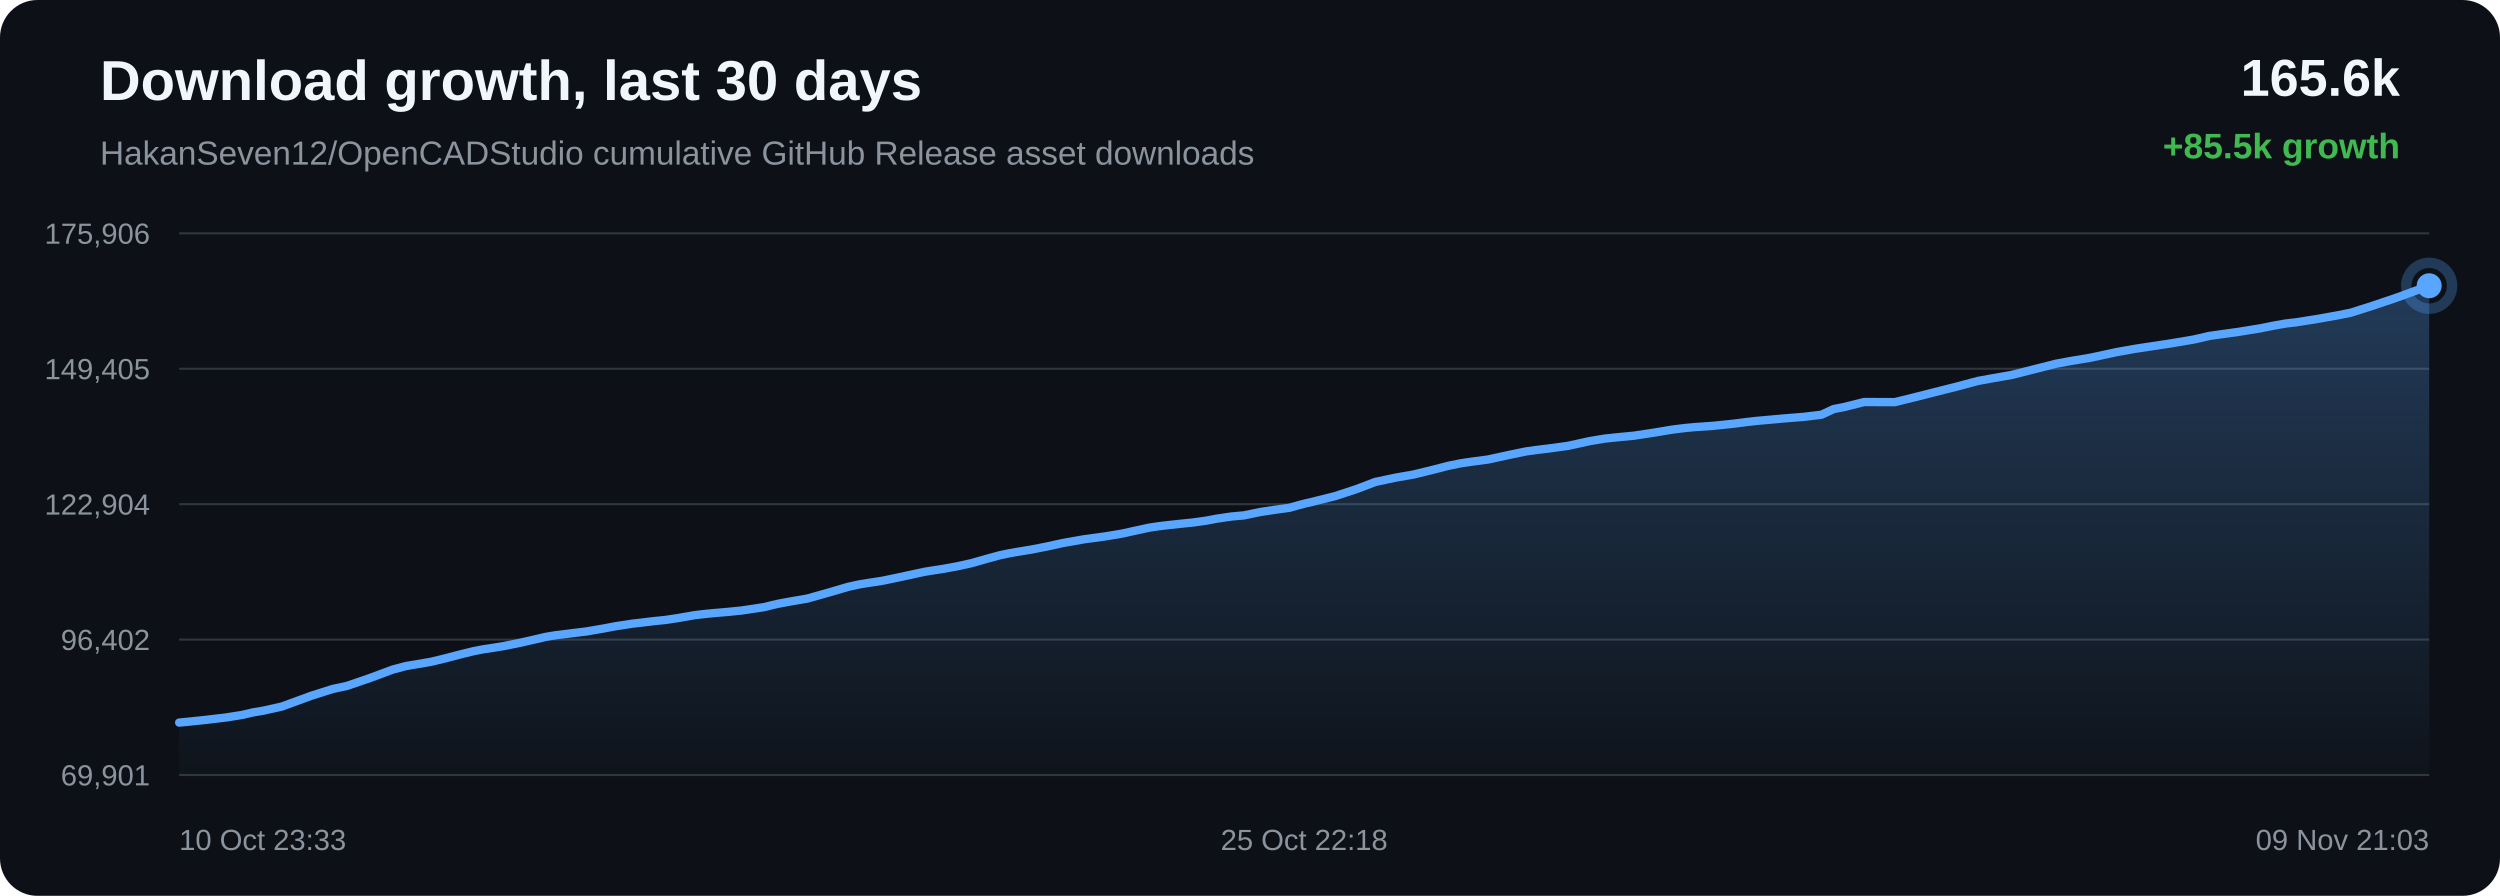
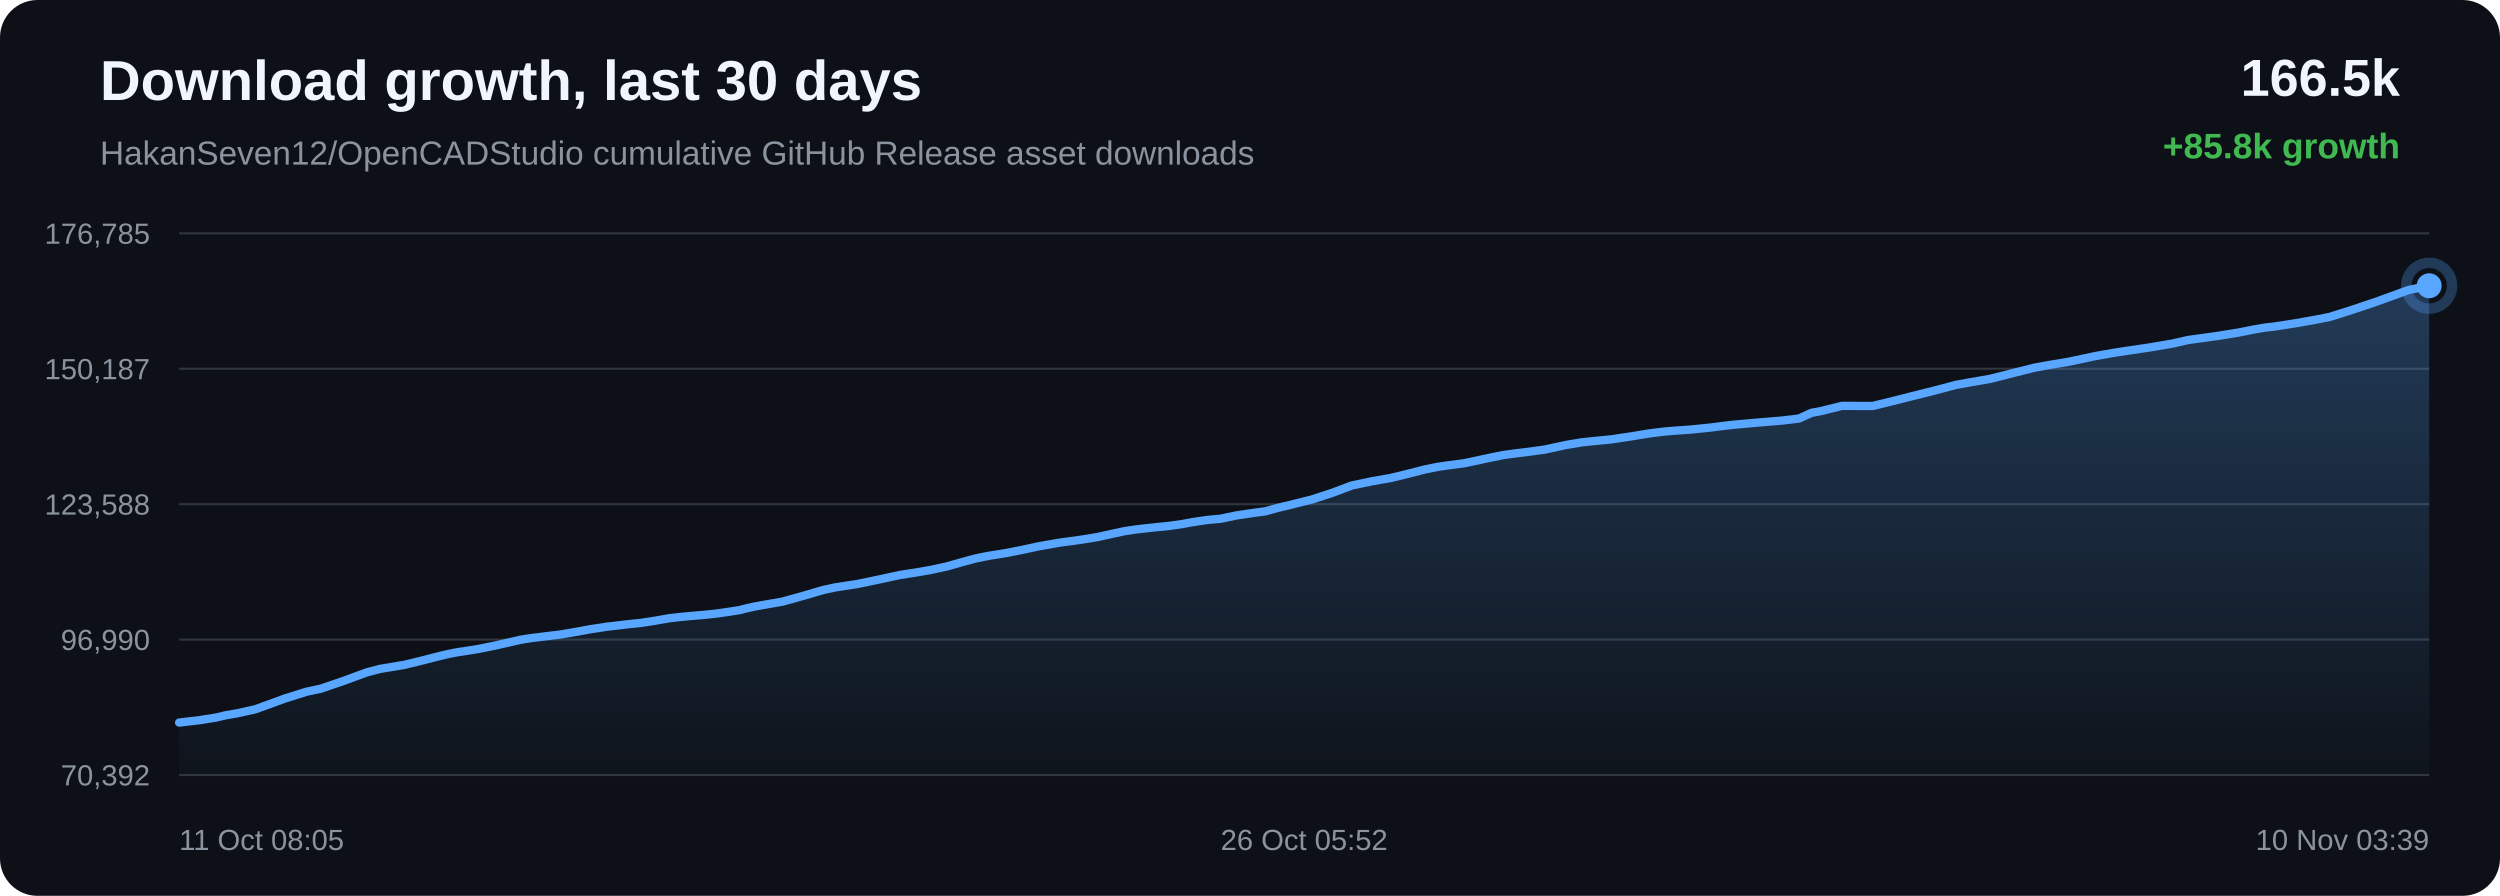
<svg xmlns="http://www.w3.org/2000/svg" width="1200" height="430" viewBox="0 0 1200 430">
  <defs>
    <linearGradient id="area" x1="0" x2="0" y1="0" y2="1">
      <stop offset="0%" stop-color="#58a6ff" stop-opacity="0.28" />
      <stop offset="100%" stop-color="#58a6ff" stop-opacity="0.02" />
    </linearGradient>
  </defs>
  <rect width="100%" height="100%" rx="18" fill="#0d1117" />
  <text x="48" y="48" fill="#f0f6fc" font-family="Arial, sans-serif" font-size="27" font-weight="700">Download growth, last 30 days</text>
  <text x="48" y="79" fill="#8b949e" font-family="Arial, sans-serif" font-size="16">HakanSeven12/OpenCADStudio cumulative GitHub Release asset downloads</text>
-   <text x="1152" y="46" text-anchor="end" fill="#f0f6fc" font-family="Arial, sans-serif" font-size="25" font-weight="700">165.6k</text>
-   <text x="1152" y="76" text-anchor="end" fill="#3fb950" font-family="Arial, sans-serif" font-size="17" font-weight="700">+85.5k growth</text>
+   <text x="1152" y="46" text-anchor="end" fill="#f0f6fc" font-family="Arial, sans-serif" font-size="25" font-weight="700">166.5k</text>
+   <text x="1152" y="76" text-anchor="end" fill="#3fb950" font-family="Arial, sans-serif" font-size="17" font-weight="700">+85.8k growth</text>
  <line x1="86" y1="112.00" x2="1166" y2="112.00" stroke="#30363d" stroke-width="1" />
  <line x1="86" y1="177.00" x2="1166" y2="177.00" stroke="#30363d" stroke-width="1" />
  <line x1="86" y1="242.00" x2="1166" y2="242.00" stroke="#30363d" stroke-width="1" />
  <line x1="86" y1="307.00" x2="1166" y2="307.00" stroke="#30363d" stroke-width="1" />
  <line x1="86" y1="372.00" x2="1166" y2="372.00" stroke="#30363d" stroke-width="1" />
-   <text x="72" y="117.00" text-anchor="end" fill="#8b949e" font-family="Arial, sans-serif" font-size="14">175,906</text>
-   <text x="72" y="182.00" text-anchor="end" fill="#8b949e" font-family="Arial, sans-serif" font-size="14">149,405</text>
-   <text x="72" y="247.00" text-anchor="end" fill="#8b949e" font-family="Arial, sans-serif" font-size="14">122,904</text>
-   <text x="72" y="312.00" text-anchor="end" fill="#8b949e" font-family="Arial, sans-serif" font-size="14">96,402</text>
-   <text x="72" y="377.00" text-anchor="end" fill="#8b949e" font-family="Arial, sans-serif" font-size="14">69,901</text>
-   <path d="M 86.00 346.84 L 90.29 346.43 L 98.83 345.54 L 108.74 344.36 L 116.42 343.13 L 121.37 341.97 L 126.46 341.11 L 135.30 339.13 L 149.44 333.96 L 159.74 330.69 L 166.58 329.23 L 177.62 325.44 L 188.52 321.39 L 194.86 319.71 L 199.35 318.95 L 206.76 317.69 L 214.15 315.91 L 221.27 314.04 L 227.43 312.54 L 231.88 311.67 L 235.21 311.18 L 241.98 310.09 L 249.11 308.65 L 256.37 307.01 L 262.19 305.65 L 266.79 304.91 L 269.94 304.53 L 274.26 303.98 L 281.39 303.11 L 289.12 301.79 L 295.54 300.58 L 299.83 299.94 L 303.46 299.36 L 306.88 298.99 L 313.49 298.19 L 319.54 297.56 L 325.13 296.72 L 330.07 295.87 L 333.36 295.29 L 336.96 294.86 L 340.07 294.53 L 342.57 294.29 L 349.18 293.73 L 355.83 293.06 L 362.02 292.15 L 367.04 291.37 L 370.54 290.47 L 373.93 289.72 L 376.89 289.17 L 379.96 288.61 L 387.48 287.32 L 397.82 284.41 L 407.15 281.67 L 412.70 280.46 L 416.39 279.87 L 423.59 278.77 L 431.62 277.09 L 443.89 274.44 L 448.40 273.72 L 451.81 273.20 L 458.92 271.94 L 466.32 270.32 L 473.82 268.18 L 479.80 266.55 L 484.50 265.56 L 487.85 264.97 L 494.90 263.82 L 502.43 262.34 L 509.96 260.69 L 515.73 259.67 L 520.48 258.83 L 523.94 258.38 L 530.97 257.40 L 538.32 256.18 L 545.68 254.56 L 551.67 253.27 L 556.22 252.59 L 559.93 252.14 L 566.36 251.44 L 572.89 250.77 L 578.93 249.92 L 583.99 248.97 L 587.35 248.47 L 591.06 247.93 L 594.19 247.64 L 597.15 247.38 L 604.95 245.75 L 612.89 244.56 L 618.89 243.75 L 623.21 242.52 L 626.95 241.55 L 629.93 240.88 L 632.98 240.10 L 640.88 238.13 L 651.24 234.72 L 660.15 231.33 L 665.80 230.14 L 670.09 229.23 L 678.54 227.76 L 687.37 225.61 L 695.36 223.55 L 701.23 222.37 L 705.70 221.70 L 714.30 220.56 L 724.63 218.31 L 732.58 216.67 L 738.39 215.88 L 743.22 215.29 L 752.49 214.04 L 762.91 211.76 L 770.18 210.54 L 775.75 209.95 L 784.36 209.12 L 794.34 207.60 L 802.57 206.23 L 808.83 205.44 L 813.76 204.99 L 822.46 204.38 L 831.94 203.40 L 838.20 202.60 L 843.04 202.04 L 847.43 201.65 L 856.13 200.87 L 865.87 200.08 L 874.30 199.07 L 880.17 196.34 L 885.02 195.42 L 894.78 192.97 L 909.50 193.03 L 919.33 190.61 L 927.67 188.48 L 938.88 185.66 L 949.41 182.85 L 956.12 181.63 L 965.73 179.95 L 977.87 176.87 L 987.01 174.56 L 993.62 173.34 L 1003.55 171.68 L 1016.06 168.99 L 1024.78 167.44 L 1031.14 166.46 L 1041.94 164.84 L 1053.03 162.96 L 1060.51 161.24 L 1065.70 160.51 L 1074.71 159.26 L 1084.98 157.59 L 1091.86 156.21 L 1097.25 155.27 L 1102.03 154.72 L 1111.61 153.22 L 1121.70 151.43 L 1128.46 150.08 L 1134.06 148.29 L 1138.96 146.73 L 1150.34 142.88 L 1166.00 137.16 L 1166.00 372.00 L 86.00 372.00 Z" fill="url(#area)" />
-   <path d="M 86.00 346.84 L 90.29 346.43 L 98.83 345.54 L 108.74 344.36 L 116.42 343.13 L 121.37 341.97 L 126.46 341.11 L 135.30 339.13 L 149.44 333.96 L 159.74 330.69 L 166.58 329.23 L 177.62 325.44 L 188.52 321.39 L 194.86 319.71 L 199.35 318.95 L 206.76 317.69 L 214.15 315.91 L 221.27 314.04 L 227.43 312.54 L 231.88 311.67 L 235.21 311.18 L 241.98 310.09 L 249.11 308.65 L 256.37 307.01 L 262.19 305.65 L 266.79 304.91 L 269.94 304.53 L 274.26 303.98 L 281.39 303.11 L 289.12 301.79 L 295.54 300.58 L 299.83 299.94 L 303.46 299.36 L 306.88 298.99 L 313.49 298.19 L 319.54 297.56 L 325.13 296.72 L 330.07 295.87 L 333.36 295.29 L 336.96 294.86 L 340.07 294.53 L 342.57 294.29 L 349.18 293.73 L 355.83 293.06 L 362.02 292.15 L 367.04 291.37 L 370.54 290.47 L 373.93 289.72 L 376.89 289.17 L 379.96 288.61 L 387.48 287.32 L 397.82 284.41 L 407.15 281.67 L 412.70 280.46 L 416.39 279.87 L 423.59 278.77 L 431.62 277.09 L 443.89 274.44 L 448.40 273.72 L 451.81 273.20 L 458.92 271.94 L 466.32 270.32 L 473.82 268.18 L 479.80 266.55 L 484.50 265.56 L 487.85 264.97 L 494.90 263.82 L 502.43 262.34 L 509.96 260.69 L 515.73 259.67 L 520.48 258.83 L 523.94 258.38 L 530.97 257.40 L 538.32 256.18 L 545.68 254.56 L 551.67 253.27 L 556.22 252.59 L 559.93 252.14 L 566.36 251.44 L 572.89 250.77 L 578.93 249.92 L 583.99 248.97 L 587.35 248.47 L 591.06 247.93 L 594.19 247.64 L 597.15 247.38 L 604.95 245.75 L 612.89 244.56 L 618.89 243.75 L 623.21 242.52 L 626.95 241.55 L 629.93 240.88 L 632.98 240.10 L 640.88 238.13 L 651.24 234.72 L 660.15 231.33 L 665.80 230.14 L 670.09 229.23 L 678.54 227.76 L 687.37 225.61 L 695.36 223.55 L 701.23 222.37 L 705.70 221.70 L 714.30 220.56 L 724.63 218.31 L 732.58 216.67 L 738.39 215.88 L 743.22 215.29 L 752.49 214.04 L 762.91 211.76 L 770.18 210.54 L 775.75 209.95 L 784.36 209.12 L 794.34 207.60 L 802.57 206.23 L 808.83 205.44 L 813.76 204.99 L 822.46 204.38 L 831.94 203.40 L 838.20 202.60 L 843.04 202.04 L 847.43 201.65 L 856.13 200.87 L 865.87 200.08 L 874.30 199.07 L 880.17 196.34 L 885.02 195.42 L 894.78 192.97 L 909.50 193.03 L 919.33 190.61 L 927.67 188.48 L 938.88 185.66 L 949.41 182.85 L 956.12 181.63 L 965.73 179.95 L 977.87 176.87 L 987.01 174.56 L 993.62 173.34 L 1003.55 171.68 L 1016.06 168.99 L 1024.78 167.44 L 1031.14 166.46 L 1041.94 164.84 L 1053.03 162.96 L 1060.51 161.24 L 1065.70 160.51 L 1074.71 159.26 L 1084.98 157.59 L 1091.86 156.21 L 1097.25 155.27 L 1102.03 154.72 L 1111.61 153.22 L 1121.70 151.43 L 1128.46 150.08 L 1134.06 148.29 L 1138.96 146.73 L 1150.34 142.88 L 1166.00 137.16" fill="none" stroke="#58a6ff" stroke-width="4" stroke-linecap="round" stroke-linejoin="round" />
+   <text x="72" y="117.00" text-anchor="end" fill="#8b949e" font-family="Arial, sans-serif" font-size="14">176,785</text>
+   <text x="72" y="182.00" text-anchor="end" fill="#8b949e" font-family="Arial, sans-serif" font-size="14">150,187</text>
+   <text x="72" y="247.00" text-anchor="end" fill="#8b949e" font-family="Arial, sans-serif" font-size="14">123,588</text>
+   <text x="72" y="312.00" text-anchor="end" fill="#8b949e" font-family="Arial, sans-serif" font-size="14">96,990</text>
+   <text x="72" y="377.00" text-anchor="end" fill="#8b949e" font-family="Arial, sans-serif" font-size="14">70,392</text>
+   <path d="M 86.00 346.84 L 95.93 345.66 L 103.63 344.44 L 108.60 343.28 L 113.70 342.42 L 122.56 340.45 L 136.75 335.29 L 147.08 332.04 L 153.94 330.58 L 165.00 326.81 L 175.93 322.78 L 182.29 321.10 L 186.79 320.35 L 194.22 319.09 L 201.63 317.31 L 208.77 315.46 L 214.94 313.96 L 219.41 313.09 L 222.75 312.60 L 229.53 311.52 L 236.69 310.08 L 243.97 308.45 L 249.80 307.10 L 254.41 306.35 L 257.57 305.97 L 261.90 305.43 L 269.05 304.56 L 276.80 303.25 L 283.24 302.04 L 287.55 301.40 L 291.18 300.83 L 294.61 300.46 L 301.24 299.65 L 307.31 299.03 L 312.91 298.20 L 317.87 297.35 L 321.16 296.77 L 324.77 296.35 L 327.89 296.02 L 330.39 295.78 L 337.02 295.22 L 343.69 294.54 L 349.90 293.65 L 354.94 292.86 L 358.44 291.97 L 361.84 291.22 L 364.81 290.67 L 367.89 290.11 L 375.43 288.82 L 385.80 285.93 L 395.15 283.20 L 400.71 281.99 L 404.42 281.41 L 411.63 280.31 L 419.69 278.64 L 431.99 275.99 L 436.51 275.28 L 439.93 274.76 L 447.06 273.50 L 454.48 271.89 L 462.00 269.76 L 468.00 268.13 L 472.71 267.15 L 476.07 266.56 L 483.14 265.42 L 490.68 263.94 L 498.23 262.30 L 504.02 261.28 L 508.78 260.44 L 512.25 259.99 L 519.30 259.01 L 526.67 257.81 L 534.06 256.18 L 540.06 254.90 L 544.62 254.22 L 548.34 253.78 L 554.79 253.08 L 561.34 252.41 L 567.40 251.56 L 572.47 250.62 L 575.84 250.12 L 579.55 249.58 L 582.69 249.29 L 585.67 249.03 L 593.48 247.41 L 601.45 246.23 L 607.46 245.42 L 611.79 244.20 L 615.54 243.23 L 618.53 242.56 L 621.59 241.78 L 629.51 239.82 L 639.90 236.42 L 648.83 233.04 L 654.49 231.86 L 658.80 230.95 L 667.27 229.49 L 676.12 227.35 L 684.14 225.29 L 690.03 224.11 L 694.51 223.45 L 703.13 222.31 L 713.48 220.07 L 721.46 218.44 L 727.28 217.65 L 732.13 217.06 L 741.42 215.82 L 751.87 213.55 L 759.16 212.33 L 764.74 211.74 L 773.38 210.91 L 783.38 209.40 L 791.63 208.04 L 797.92 207.25 L 802.86 206.80 L 811.58 206.19 L 821.08 205.22 L 827.36 204.42 L 832.21 203.86 L 836.61 203.47 L 845.34 202.69 L 855.10 201.90 L 863.55 200.90 L 869.44 198.18 L 874.31 197.26 L 884.10 194.82 L 898.86 194.88 L 908.71 192.47 L 917.07 190.35 L 928.31 187.54 L 938.87 184.74 L 945.60 183.52 L 955.23 181.86 L 967.40 178.78 L 976.57 176.48 L 983.20 175.27 L 993.16 173.61 L 1005.70 170.93 L 1014.44 169.38 L 1020.82 168.41 L 1031.65 166.80 L 1042.77 164.92 L 1050.27 163.21 L 1055.48 162.49 L 1064.51 161.24 L 1074.81 159.57 L 1081.70 158.19 L 1087.10 157.26 L 1091.91 156.71 L 1101.51 155.22 L 1111.63 153.44 L 1118.40 152.09 L 1124.01 150.31 L 1128.93 148.75 L 1140.34 144.92 L 1156.04 139.22 L 1166.00 137.16 L 1166.00 372.00 L 86.00 372.00 Z" fill="url(#area)" />
+   <path d="M 86.00 346.84 L 95.93 345.66 L 103.63 344.44 L 108.60 343.28 L 113.70 342.42 L 122.56 340.45 L 136.75 335.29 L 147.08 332.04 L 153.94 330.58 L 165.00 326.81 L 175.93 322.78 L 182.29 321.10 L 186.79 320.35 L 194.22 319.09 L 201.63 317.31 L 208.77 315.46 L 214.94 313.96 L 219.41 313.09 L 222.75 312.60 L 229.53 311.52 L 236.69 310.08 L 243.97 308.45 L 249.80 307.10 L 254.41 306.35 L 257.57 305.97 L 261.90 305.43 L 269.05 304.56 L 276.80 303.25 L 283.24 302.04 L 287.55 301.40 L 291.18 300.83 L 294.61 300.46 L 301.24 299.65 L 307.31 299.03 L 312.91 298.20 L 317.87 297.35 L 321.16 296.77 L 324.77 296.35 L 327.89 296.02 L 330.39 295.78 L 337.02 295.22 L 343.69 294.54 L 349.90 293.65 L 354.94 292.86 L 358.44 291.97 L 361.84 291.22 L 364.81 290.67 L 367.89 290.11 L 375.43 288.82 L 385.80 285.93 L 395.15 283.20 L 400.71 281.99 L 404.42 281.41 L 411.63 280.31 L 419.69 278.64 L 431.99 275.99 L 436.51 275.28 L 439.93 274.76 L 447.06 273.50 L 454.48 271.89 L 462.00 269.76 L 468.00 268.13 L 472.71 267.15 L 476.07 266.56 L 483.14 265.42 L 490.68 263.94 L 498.23 262.30 L 504.02 261.28 L 508.78 260.44 L 512.25 259.99 L 519.30 259.01 L 526.67 257.81 L 534.06 256.18 L 540.06 254.90 L 544.62 254.22 L 548.34 253.78 L 554.79 253.08 L 561.34 252.41 L 567.40 251.56 L 572.47 250.62 L 575.84 250.12 L 579.55 249.58 L 582.69 249.29 L 585.67 249.03 L 593.48 247.41 L 601.45 246.23 L 607.46 245.42 L 611.79 244.20 L 615.54 243.23 L 618.53 242.56 L 621.59 241.78 L 629.51 239.82 L 639.90 236.42 L 648.83 233.04 L 654.49 231.86 L 658.80 230.95 L 667.27 229.49 L 676.12 227.35 L 684.14 225.29 L 690.03 224.11 L 694.51 223.45 L 703.13 222.31 L 713.48 220.07 L 721.46 218.44 L 727.28 217.65 L 732.13 217.06 L 741.42 215.82 L 751.87 213.55 L 759.16 212.33 L 764.74 211.74 L 773.38 210.91 L 783.38 209.40 L 791.63 208.04 L 797.92 207.25 L 802.86 206.80 L 811.58 206.19 L 821.08 205.22 L 827.36 204.42 L 832.21 203.86 L 836.61 203.47 L 845.34 202.69 L 855.10 201.90 L 863.55 200.90 L 869.44 198.18 L 874.31 197.26 L 884.10 194.82 L 898.86 194.88 L 908.71 192.47 L 917.07 190.35 L 928.31 187.54 L 938.87 184.74 L 945.60 183.52 L 955.23 181.86 L 967.40 178.78 L 976.57 176.48 L 983.20 175.27 L 993.16 173.61 L 1005.70 170.93 L 1014.44 169.38 L 1020.82 168.41 L 1031.65 166.80 L 1042.77 164.92 L 1050.27 163.21 L 1055.48 162.49 L 1064.51 161.24 L 1074.81 159.57 L 1081.70 158.19 L 1087.10 157.26 L 1091.91 156.71 L 1101.51 155.22 L 1111.63 153.44 L 1118.40 152.09 L 1124.01 150.31 L 1128.93 148.75 L 1140.34 144.92 L 1156.04 139.22 L 1166.00 137.16" fill="none" stroke="#58a6ff" stroke-width="4" stroke-linecap="round" stroke-linejoin="round" />
  <circle cx="1166.00" cy="137.16" r="6" fill="#58a6ff" />
  <circle cx="1166.00" cy="137.16" r="11" fill="none" stroke="#58a6ff" stroke-opacity="0.28" stroke-width="5" />
-   <text x="86.00" y="408" text-anchor="start" fill="#8b949e" font-family="Arial, sans-serif" font-size="14">10 Oct 23:33</text>
-   <text x="626.00" y="408" text-anchor="middle" fill="#8b949e" font-family="Arial, sans-serif" font-size="14">25 Oct 22:18</text>
-   <text x="1166.00" y="408" text-anchor="end" fill="#8b949e" font-family="Arial, sans-serif" font-size="14">09 Nov 21:03</text>
+   <text x="86.00" y="408" text-anchor="start" fill="#8b949e" font-family="Arial, sans-serif" font-size="14">11 Oct 08:05</text>
+   <text x="626.00" y="408" text-anchor="middle" fill="#8b949e" font-family="Arial, sans-serif" font-size="14">26 Oct 05:52</text>
+   <text x="1166.00" y="408" text-anchor="end" fill="#8b949e" font-family="Arial, sans-serif" font-size="14">10 Nov 03:39</text>
</svg>
